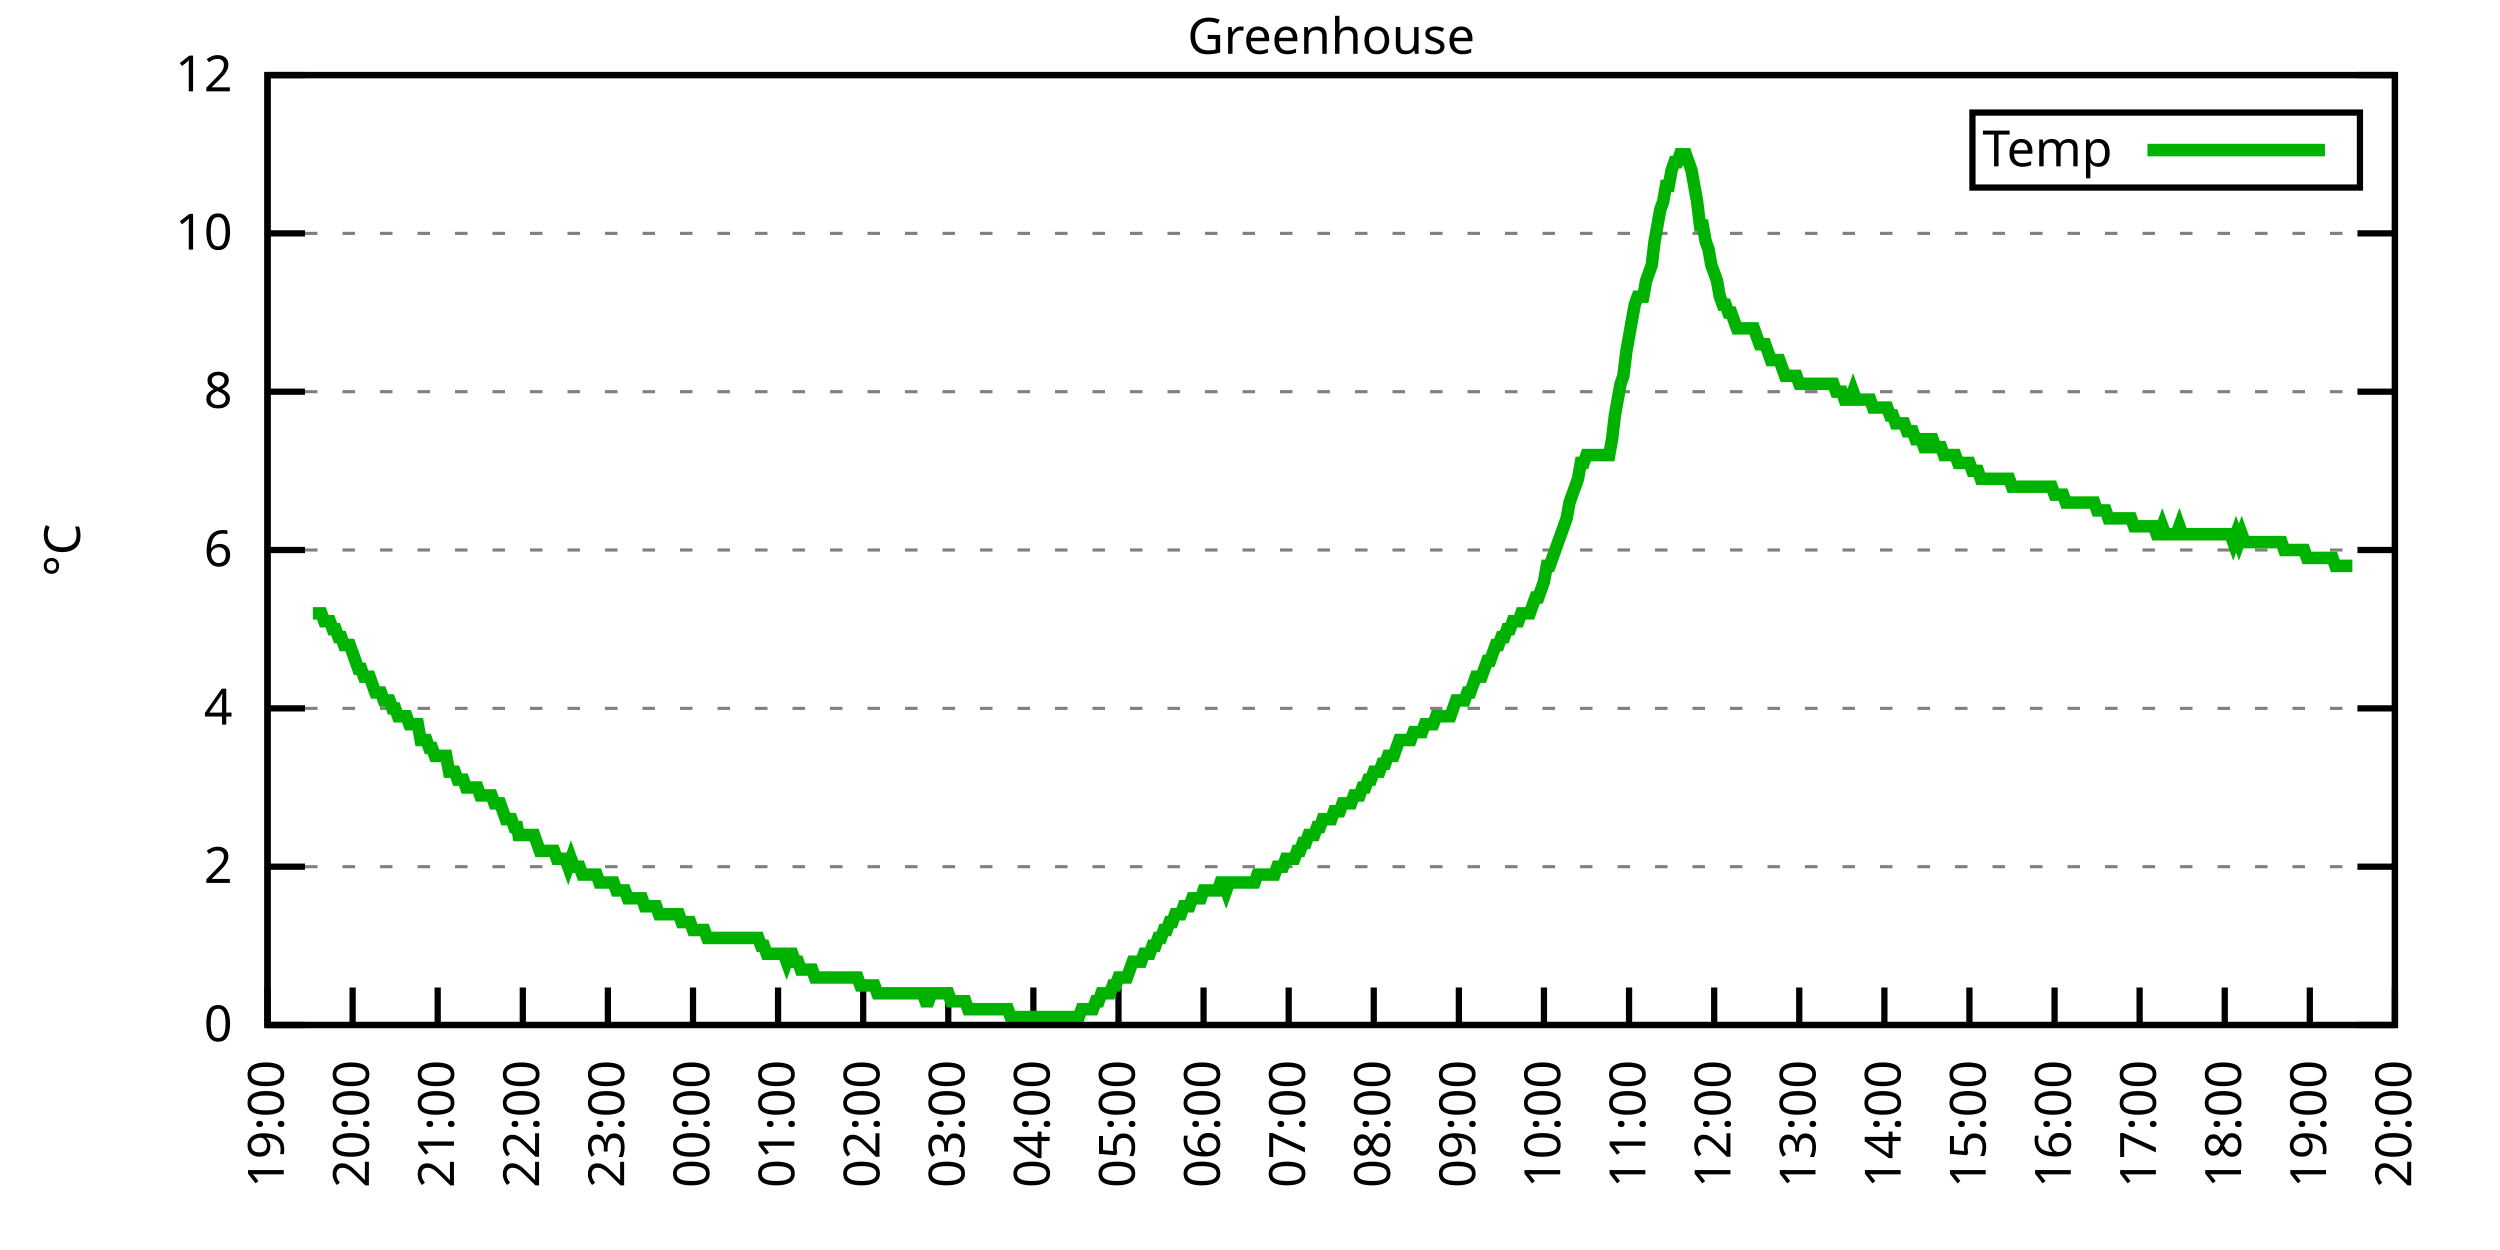
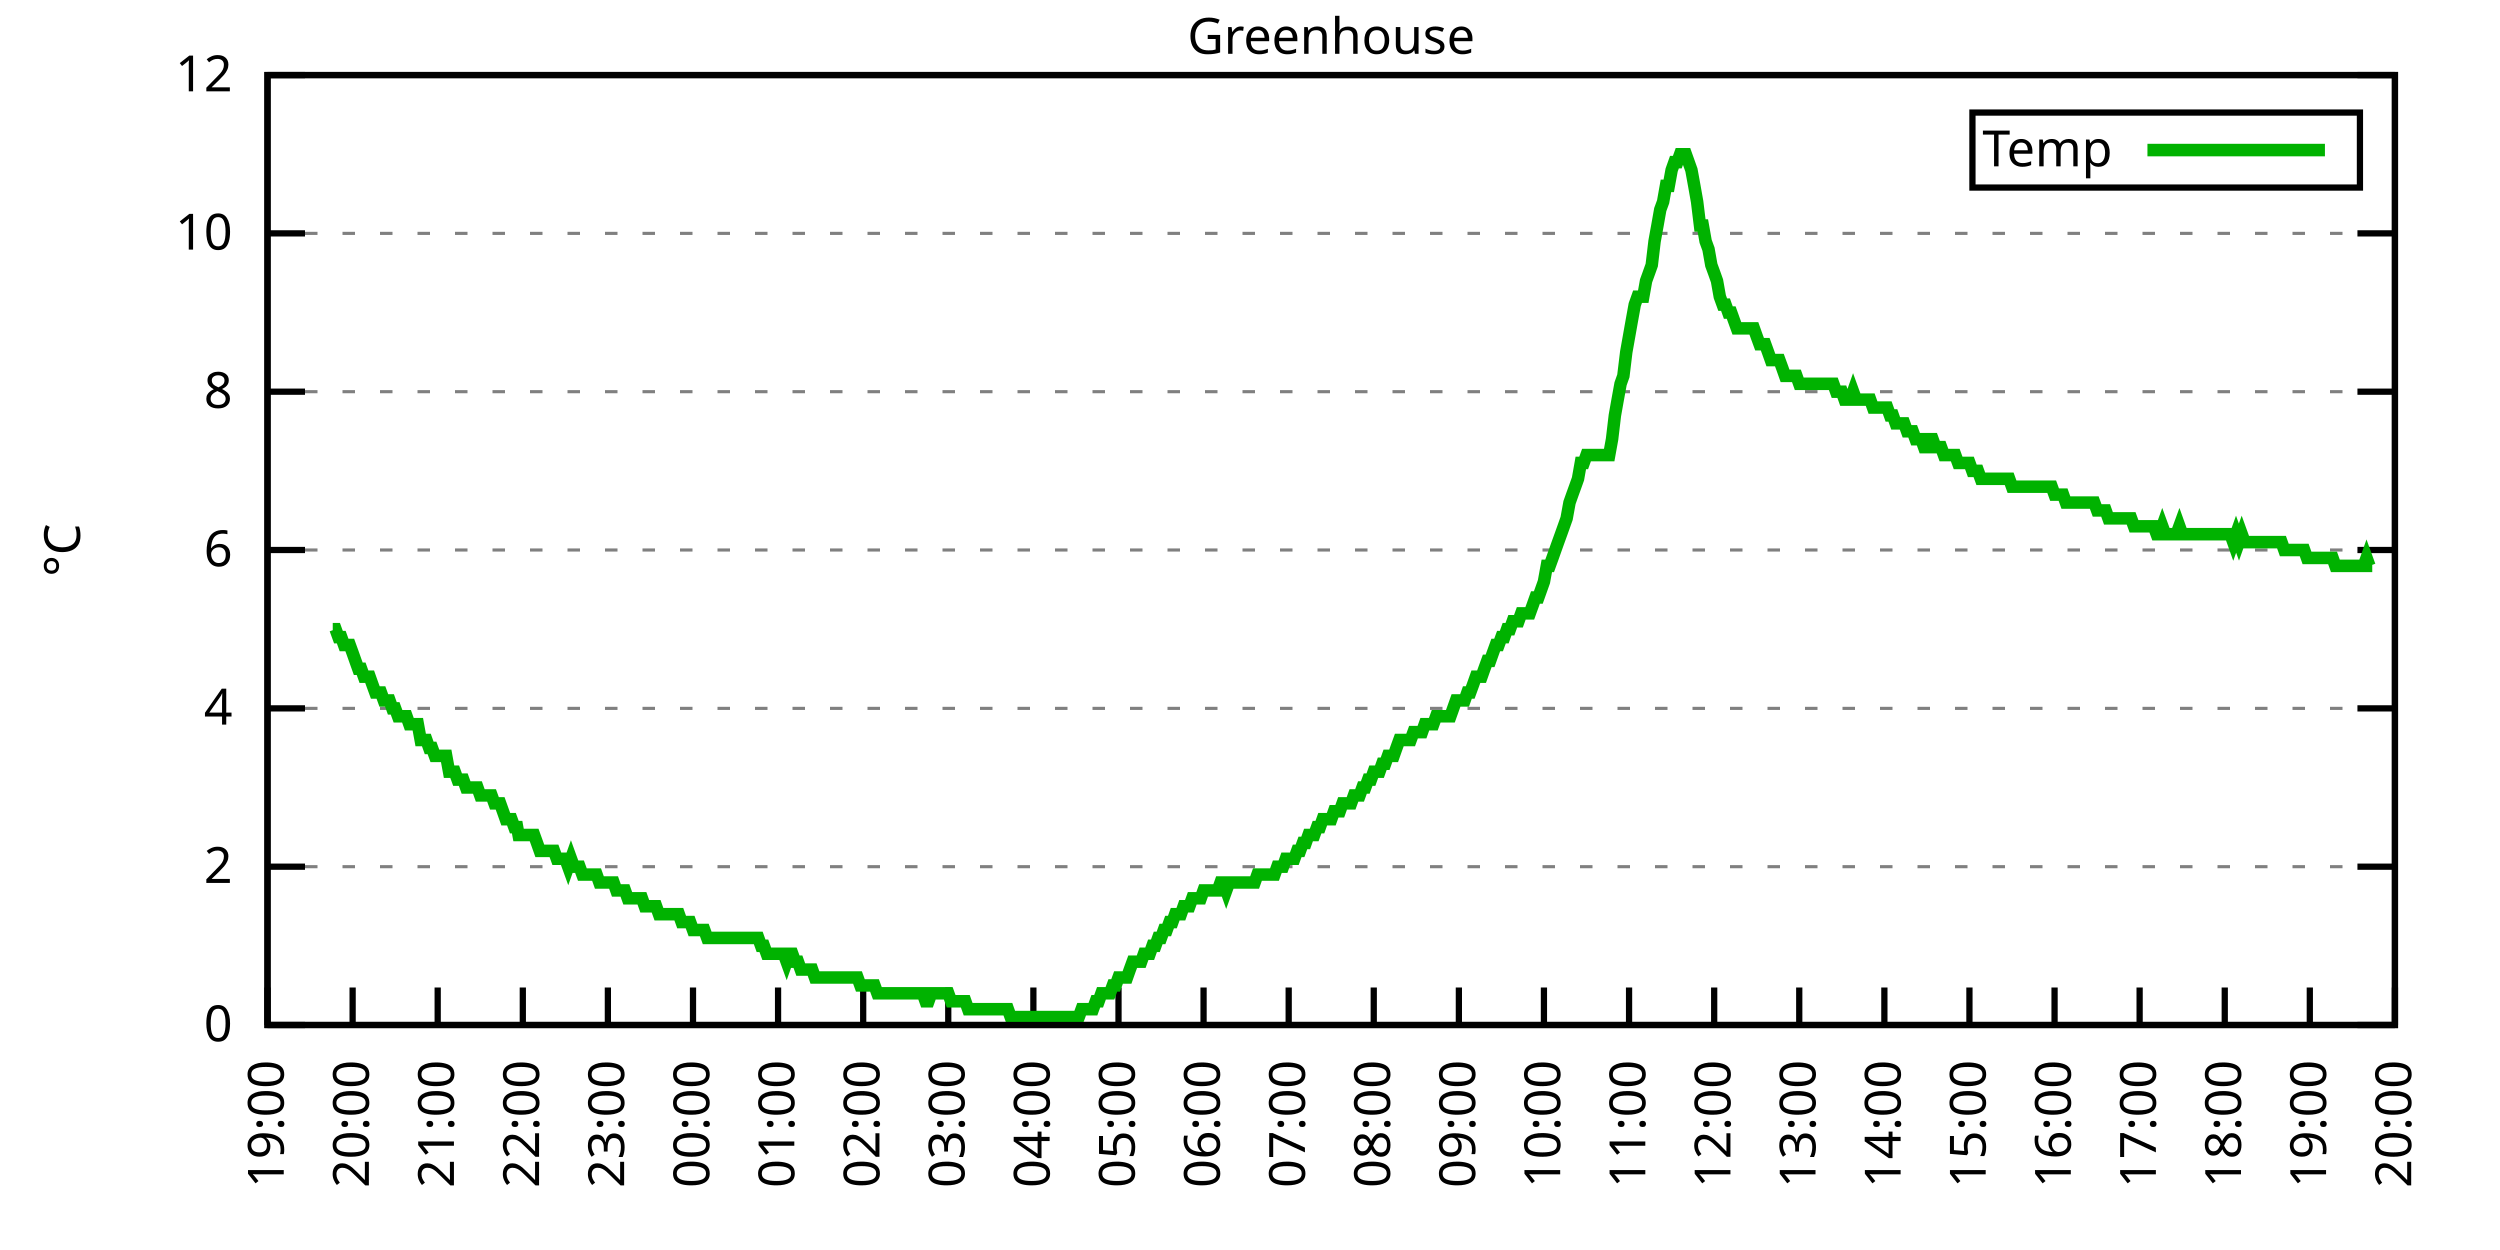
<svg xmlns="http://www.w3.org/2000/svg" xmlns:xlink="http://www.w3.org/1999/xlink" width="400" height="200" viewBox="0 0 400 200">
  <g id="gnuplot_canvas">
    <rect x="0" y="0" width="400" height="200" fill="none" />
    <defs>
      <circle id="gpDot" r="0.5" stroke-width="0.5" stroke="currentColor" />
      <path id="gpPt0" stroke-width="0.333" stroke="currentColor" d="M-1,0 h2 M0,-1 v2" />
      <path id="gpPt1" stroke-width="0.333" stroke="currentColor" d="M-1,-1 L1,1 M1,-1 L-1,1" />
      <path id="gpPt2" stroke-width="0.333" stroke="currentColor" d="M-1,0 L1,0 M0,-1 L0,1 M-1,-1 L1,1 M-1,1 L1,-1" />
      <rect id="gpPt3" stroke-width="0.333" stroke="currentColor" x="-1" y="-1" width="2" height="2" />
      <rect id="gpPt4" stroke-width="0.333" stroke="currentColor" fill="currentColor" x="-1" y="-1" width="2" height="2" />
      <circle id="gpPt5" stroke-width="0.333" stroke="currentColor" cx="0" cy="0" r="1" />
      <use xlink:href="#gpPt5" id="gpPt6" fill="currentColor" stroke="none" />
      <path id="gpPt7" stroke-width="0.333" stroke="currentColor" d="M0,-1.33 L-1.33,0.67 L1.33,0.67 z" />
      <use xlink:href="#gpPt7" id="gpPt8" fill="currentColor" stroke="none" />
      <use xlink:href="#gpPt7" id="gpPt9" stroke="currentColor" transform="rotate(180)" />
      <use xlink:href="#gpPt9" id="gpPt10" fill="currentColor" stroke="none" />
      <use xlink:href="#gpPt3" id="gpPt11" stroke="currentColor" transform="rotate(45)" />
      <use xlink:href="#gpPt11" id="gpPt12" fill="currentColor" stroke="none" />
      <path id="gpPt13" stroke-width="0.333" stroke="currentColor" d="M0,1.330 L1.265,0.411 L0.782,-1.067 L-0.782,-1.076 L-1.265,0.411 z" />
      <use xlink:href="#gpPt13" id="gpPt14" fill="currentColor" stroke="none" />
      <filter id="textbox" filterUnits="objectBoundingBox" x="0" y="0" height="1" width="1">
        <feFlood flood-color="white" flood-opacity="1" result="bgnd" />
        <feComposite in="SourceGraphic" in2="bgnd" operator="atop" />
      </filter>
      <filter id="greybox" filterUnits="objectBoundingBox" x="0" y="0" height="1" width="1">
        <feFlood flood-color="lightgrey" flood-opacity="1" result="grey" />
        <feComposite in="SourceGraphic" in2="grey" operator="atop" />
      </filter>
    </defs>
    <g fill="none" color="white" stroke="currentColor" stroke-width="1.00" stroke-linecap="butt" stroke-linejoin="miter">
</g>
    <g fill="none" color="black" stroke="currentColor" stroke-width="1.00" stroke-linecap="butt" stroke-linejoin="miter">
      <g stroke="none" shape-rendering="crispEdges">
        <polygon fill="rgb(255, 255, 255)" points="42.80,164.00 383.18,164.00 383.18,12.02 42.80,12.02 " />
      </g>
    </g>
    <g fill="none" color="black" stroke="currentColor" stroke-width="1.00" stroke-linecap="butt" stroke-linejoin="miter">
</g>
    <g fill="none" color="black" stroke="black" stroke-width="0.50" stroke-linecap="butt" stroke-linejoin="miter">
</g>
    <g fill="none" color="gray" stroke="currentColor" stroke-width="0.50" stroke-linecap="butt" stroke-linejoin="miter">
      <path stroke="gray" stroke-dasharray="2,4" class="gridline" d="M42.80,164.00 L383.19,164.00  " />
    </g>
    <g fill="none" color="gray" stroke="gray" stroke-width="1.00" stroke-linecap="butt" stroke-linejoin="miter">
</g>
    <g fill="none" color="black" stroke="currentColor" stroke-width="1.00" stroke-linecap="butt" stroke-linejoin="miter">
      <path stroke="black" d="M42.80,164.00 L48.80,164.00 M383.19,164.00 L377.19,164.00  " />
      <g transform="translate(37.20,166.60)" stroke="none" fill="black" font-family="Sans" font-size="8.00" text-anchor="end">
        <text>
          <tspan font-family="Sans"> 0</tspan>
        </text>
      </g>
    </g>
    <g fill="none" color="black" stroke="currentColor" stroke-width="1.00" stroke-linecap="butt" stroke-linejoin="miter">
</g>
    <g fill="none" color="black" stroke="black" stroke-width="0.50" stroke-linecap="butt" stroke-linejoin="miter">
</g>
    <g fill="none" color="gray" stroke="currentColor" stroke-width="0.50" stroke-linecap="butt" stroke-linejoin="miter">
      <path stroke="gray" stroke-dasharray="2,4" class="gridline" d="M42.80,138.67 L383.19,138.67  " />
    </g>
    <g fill="none" color="gray" stroke="gray" stroke-width="1.00" stroke-linecap="butt" stroke-linejoin="miter">
</g>
    <g fill="none" color="black" stroke="currentColor" stroke-width="1.00" stroke-linecap="butt" stroke-linejoin="miter">
      <path stroke="black" d="M42.80,138.67 L48.80,138.67 M383.19,138.67 L377.19,138.67  " />
      <g transform="translate(37.20,141.27)" stroke="none" fill="black" font-family="Sans" font-size="8.00" text-anchor="end">
        <text>
          <tspan font-family="Sans"> 2</tspan>
        </text>
      </g>
    </g>
    <g fill="none" color="black" stroke="currentColor" stroke-width="1.00" stroke-linecap="butt" stroke-linejoin="miter">
</g>
    <g fill="none" color="black" stroke="black" stroke-width="0.50" stroke-linecap="butt" stroke-linejoin="miter">
</g>
    <g fill="none" color="gray" stroke="currentColor" stroke-width="0.50" stroke-linecap="butt" stroke-linejoin="miter">
      <path stroke="gray" stroke-dasharray="2,4" class="gridline" d="M42.80,113.34 L383.19,113.34  " />
    </g>
    <g fill="none" color="gray" stroke="gray" stroke-width="1.00" stroke-linecap="butt" stroke-linejoin="miter">
</g>
    <g fill="none" color="black" stroke="currentColor" stroke-width="1.00" stroke-linecap="butt" stroke-linejoin="miter">
      <path stroke="black" d="M42.80,113.34 L48.80,113.34 M383.19,113.34 L377.19,113.34  " />
      <g transform="translate(37.20,115.94)" stroke="none" fill="black" font-family="Sans" font-size="8.00" text-anchor="end">
        <text>
          <tspan font-family="Sans"> 4</tspan>
        </text>
      </g>
    </g>
    <g fill="none" color="black" stroke="currentColor" stroke-width="1.00" stroke-linecap="butt" stroke-linejoin="miter">
</g>
    <g fill="none" color="black" stroke="black" stroke-width="0.50" stroke-linecap="butt" stroke-linejoin="miter">
</g>
    <g fill="none" color="gray" stroke="currentColor" stroke-width="0.50" stroke-linecap="butt" stroke-linejoin="miter">
      <path stroke="gray" stroke-dasharray="2,4" class="gridline" d="M42.80,88.00 L383.19,88.00  " />
    </g>
    <g fill="none" color="gray" stroke="gray" stroke-width="1.00" stroke-linecap="butt" stroke-linejoin="miter">
</g>
    <g fill="none" color="black" stroke="currentColor" stroke-width="1.00" stroke-linecap="butt" stroke-linejoin="miter">
      <path stroke="black" d="M42.80,88.00 L48.80,88.00 M383.19,88.00 L377.19,88.00  " />
      <g transform="translate(37.20,90.60)" stroke="none" fill="black" font-family="Sans" font-size="8.00" text-anchor="end">
        <text>
          <tspan font-family="Sans"> 6</tspan>
        </text>
      </g>
    </g>
    <g fill="none" color="black" stroke="currentColor" stroke-width="1.00" stroke-linecap="butt" stroke-linejoin="miter">
</g>
    <g fill="none" color="black" stroke="black" stroke-width="0.50" stroke-linecap="butt" stroke-linejoin="miter">
</g>
    <g fill="none" color="gray" stroke="currentColor" stroke-width="0.50" stroke-linecap="butt" stroke-linejoin="miter">
      <path stroke="gray" stroke-dasharray="2,4" class="gridline" d="M42.80,62.67 L383.19,62.67  " />
    </g>
    <g fill="none" color="gray" stroke="gray" stroke-width="1.00" stroke-linecap="butt" stroke-linejoin="miter">
</g>
    <g fill="none" color="black" stroke="currentColor" stroke-width="1.00" stroke-linecap="butt" stroke-linejoin="miter">
      <path stroke="black" d="M42.80,62.67 L48.80,62.67 M383.19,62.67 L377.19,62.67  " />
      <g transform="translate(37.20,65.27)" stroke="none" fill="black" font-family="Sans" font-size="8.00" text-anchor="end">
        <text>
          <tspan font-family="Sans"> 8</tspan>
        </text>
      </g>
    </g>
    <g fill="none" color="black" stroke="currentColor" stroke-width="1.00" stroke-linecap="butt" stroke-linejoin="miter">
</g>
    <g fill="none" color="black" stroke="black" stroke-width="0.50" stroke-linecap="butt" stroke-linejoin="miter">
</g>
    <g fill="none" color="gray" stroke="currentColor" stroke-width="0.50" stroke-linecap="butt" stroke-linejoin="miter">
      <path stroke="gray" stroke-dasharray="2,4" class="gridline" d="M42.80,37.34 L383.19,37.34  " />
    </g>
    <g fill="none" color="gray" stroke="gray" stroke-width="1.00" stroke-linecap="butt" stroke-linejoin="miter">
</g>
    <g fill="none" color="black" stroke="currentColor" stroke-width="1.00" stroke-linecap="butt" stroke-linejoin="miter">
      <path stroke="black" d="M42.80,37.34 L48.80,37.34 M383.19,37.34 L377.19,37.34  " />
      <g transform="translate(37.20,39.94)" stroke="none" fill="black" font-family="Sans" font-size="8.00" text-anchor="end">
        <text>
          <tspan font-family="Sans"> 10</tspan>
        </text>
      </g>
    </g>
    <g fill="none" color="black" stroke="currentColor" stroke-width="1.00" stroke-linecap="butt" stroke-linejoin="miter">
</g>
    <g fill="none" color="black" stroke="black" stroke-width="0.50" stroke-linecap="butt" stroke-linejoin="miter">
</g>
    <g fill="none" color="gray" stroke="currentColor" stroke-width="0.50" stroke-linecap="butt" stroke-linejoin="miter">
      <path stroke="gray" stroke-dasharray="2,4" class="gridline" d="M42.80,12.01 L383.19,12.01  " />
    </g>
    <g fill="none" color="gray" stroke="gray" stroke-width="1.00" stroke-linecap="butt" stroke-linejoin="miter">
</g>
    <g fill="none" color="black" stroke="currentColor" stroke-width="1.00" stroke-linecap="butt" stroke-linejoin="miter">
      <path stroke="black" d="M42.80,12.01 L48.80,12.01 M383.19,12.01 L377.19,12.01  " />
      <g transform="translate(37.20,14.61)" stroke="none" fill="black" font-family="Sans" font-size="8.00" text-anchor="end">
        <text>
          <tspan font-family="Sans"> 12</tspan>
        </text>
      </g>
    </g>
    <g fill="none" color="black" stroke="currentColor" stroke-width="1.00" stroke-linecap="butt" stroke-linejoin="miter">
      <path stroke="black" d="M42.80,164.00 L42.80,158.00  " />
      <g transform="translate(45.40,169.60) rotate(270.00)" stroke="none" fill="black" font-family="Sans" font-size="8.00" text-anchor="end">
        <text>
          <tspan font-family="Sans">19:00</tspan>
        </text>
      </g>
    </g>
    <g fill="none" color="black" stroke="currentColor" stroke-width="1.00" stroke-linecap="butt" stroke-linejoin="miter">
      <path stroke="black" d="M56.42,164.00 L56.42,158.00  " />
      <g transform="translate(59.02,169.60) rotate(270.00)" stroke="none" fill="black" font-family="Sans" font-size="8.00" text-anchor="end">
        <text>
          <tspan font-family="Sans">20:00</tspan>
        </text>
      </g>
    </g>
    <g fill="none" color="black" stroke="currentColor" stroke-width="1.00" stroke-linecap="butt" stroke-linejoin="miter">
      <path stroke="black" d="M70.03,164.00 L70.03,158.00  " />
      <g transform="translate(72.63,169.60) rotate(270.00)" stroke="none" fill="black" font-family="Sans" font-size="8.00" text-anchor="end">
        <text>
          <tspan font-family="Sans">21:00</tspan>
        </text>
      </g>
    </g>
    <g fill="none" color="black" stroke="currentColor" stroke-width="1.00" stroke-linecap="butt" stroke-linejoin="miter">
      <path stroke="black" d="M83.65,164.00 L83.65,158.00  " />
      <g transform="translate(86.25,169.60) rotate(270.00)" stroke="none" fill="black" font-family="Sans" font-size="8.00" text-anchor="end">
        <text>
          <tspan font-family="Sans">22:00</tspan>
        </text>
      </g>
    </g>
    <g fill="none" color="black" stroke="currentColor" stroke-width="1.00" stroke-linecap="butt" stroke-linejoin="miter">
      <path stroke="black" d="M97.26,164.00 L97.26,158.00  " />
      <g transform="translate(99.86,169.60) rotate(270.00)" stroke="none" fill="black" font-family="Sans" font-size="8.00" text-anchor="end">
        <text>
          <tspan font-family="Sans">23:00</tspan>
        </text>
      </g>
    </g>
    <g fill="none" color="black" stroke="currentColor" stroke-width="1.00" stroke-linecap="butt" stroke-linejoin="miter">
      <path stroke="black" d="M110.88,164.00 L110.88,158.00  " />
      <g transform="translate(113.48,169.60) rotate(270.00)" stroke="none" fill="black" font-family="Sans" font-size="8.00" text-anchor="end">
        <text>
          <tspan font-family="Sans">00:00</tspan>
        </text>
      </g>
    </g>
    <g fill="none" color="black" stroke="currentColor" stroke-width="1.00" stroke-linecap="butt" stroke-linejoin="miter">
      <path stroke="black" d="M124.49,164.00 L124.49,158.00  " />
      <g transform="translate(127.09,169.60) rotate(270.00)" stroke="none" fill="black" font-family="Sans" font-size="8.00" text-anchor="end">
        <text>
          <tspan font-family="Sans">01:00</tspan>
        </text>
      </g>
    </g>
    <g fill="none" color="black" stroke="currentColor" stroke-width="1.00" stroke-linecap="butt" stroke-linejoin="miter">
      <path stroke="black" d="M138.11,164.00 L138.11,158.00  " />
      <g transform="translate(140.71,169.60) rotate(270.00)" stroke="none" fill="black" font-family="Sans" font-size="8.00" text-anchor="end">
        <text>
          <tspan font-family="Sans">02:00</tspan>
        </text>
      </g>
    </g>
    <g fill="none" color="black" stroke="currentColor" stroke-width="1.00" stroke-linecap="butt" stroke-linejoin="miter">
      <path stroke="black" d="M151.72,164.00 L151.72,158.00  " />
      <g transform="translate(154.32,169.60) rotate(270.00)" stroke="none" fill="black" font-family="Sans" font-size="8.00" text-anchor="end">
        <text>
          <tspan font-family="Sans">03:00</tspan>
        </text>
      </g>
    </g>
    <g fill="none" color="black" stroke="currentColor" stroke-width="1.00" stroke-linecap="butt" stroke-linejoin="miter">
      <path stroke="black" d="M165.34,164.00 L165.34,158.00  " />
      <g transform="translate(167.94,169.60) rotate(270.00)" stroke="none" fill="black" font-family="Sans" font-size="8.00" text-anchor="end">
        <text>
          <tspan font-family="Sans">04:00</tspan>
        </text>
      </g>
    </g>
    <g fill="none" color="black" stroke="currentColor" stroke-width="1.00" stroke-linecap="butt" stroke-linejoin="miter">
      <path stroke="black" d="M178.96,164.00 L178.96,158.00  " />
      <g transform="translate(181.56,169.60) rotate(270.00)" stroke="none" fill="black" font-family="Sans" font-size="8.00" text-anchor="end">
        <text>
          <tspan font-family="Sans">05:00</tspan>
        </text>
      </g>
    </g>
    <g fill="none" color="black" stroke="currentColor" stroke-width="1.00" stroke-linecap="butt" stroke-linejoin="miter">
      <path stroke="black" d="M192.57,164.00 L192.57,158.00  " />
      <g transform="translate(195.17,169.60) rotate(270.00)" stroke="none" fill="black" font-family="Sans" font-size="8.00" text-anchor="end">
        <text>
          <tspan font-family="Sans">06:00</tspan>
        </text>
      </g>
    </g>
    <g fill="none" color="black" stroke="currentColor" stroke-width="1.00" stroke-linecap="butt" stroke-linejoin="miter">
      <path stroke="black" d="M206.19,164.00 L206.19,158.00  " />
      <g transform="translate(208.79,169.60) rotate(270.00)" stroke="none" fill="black" font-family="Sans" font-size="8.00" text-anchor="end">
        <text>
          <tspan font-family="Sans">07:00</tspan>
        </text>
      </g>
    </g>
    <g fill="none" color="black" stroke="currentColor" stroke-width="1.00" stroke-linecap="butt" stroke-linejoin="miter">
      <path stroke="black" d="M219.80,164.00 L219.80,158.00  " />
      <g transform="translate(222.40,169.60) rotate(270.00)" stroke="none" fill="black" font-family="Sans" font-size="8.00" text-anchor="end">
        <text>
          <tspan font-family="Sans">08:00</tspan>
        </text>
      </g>
    </g>
    <g fill="none" color="black" stroke="currentColor" stroke-width="1.00" stroke-linecap="butt" stroke-linejoin="miter">
      <path stroke="black" d="M233.42,164.00 L233.42,158.00  " />
      <g transform="translate(236.02,169.60) rotate(270.00)" stroke="none" fill="black" font-family="Sans" font-size="8.00" text-anchor="end">
        <text>
          <tspan font-family="Sans">09:00</tspan>
        </text>
      </g>
    </g>
    <g fill="none" color="black" stroke="currentColor" stroke-width="1.00" stroke-linecap="butt" stroke-linejoin="miter">
      <path stroke="black" d="M247.03,164.00 L247.03,158.00  " />
      <g transform="translate(249.63,169.60) rotate(270.00)" stroke="none" fill="black" font-family="Sans" font-size="8.00" text-anchor="end">
        <text>
          <tspan font-family="Sans">10:00</tspan>
        </text>
      </g>
    </g>
    <g fill="none" color="black" stroke="currentColor" stroke-width="1.00" stroke-linecap="butt" stroke-linejoin="miter">
      <path stroke="black" d="M260.65,164.00 L260.65,158.00  " />
      <g transform="translate(263.25,169.60) rotate(270.00)" stroke="none" fill="black" font-family="Sans" font-size="8.00" text-anchor="end">
        <text>
          <tspan font-family="Sans">11:00</tspan>
        </text>
      </g>
    </g>
    <g fill="none" color="black" stroke="currentColor" stroke-width="1.00" stroke-linecap="butt" stroke-linejoin="miter">
      <path stroke="black" d="M274.27,164.00 L274.27,158.00  " />
      <g transform="translate(276.87,169.60) rotate(270.00)" stroke="none" fill="black" font-family="Sans" font-size="8.00" text-anchor="end">
        <text>
          <tspan font-family="Sans">12:00</tspan>
        </text>
      </g>
    </g>
    <g fill="none" color="black" stroke="currentColor" stroke-width="1.00" stroke-linecap="butt" stroke-linejoin="miter">
      <path stroke="black" d="M287.88,164.00 L287.88,158.00  " />
      <g transform="translate(290.48,169.60) rotate(270.00)" stroke="none" fill="black" font-family="Sans" font-size="8.00" text-anchor="end">
        <text>
          <tspan font-family="Sans">13:00</tspan>
        </text>
      </g>
    </g>
    <g fill="none" color="black" stroke="currentColor" stroke-width="1.00" stroke-linecap="butt" stroke-linejoin="miter">
      <path stroke="black" d="M301.50,164.00 L301.50,158.00  " />
      <g transform="translate(304.10,169.60) rotate(270.00)" stroke="none" fill="black" font-family="Sans" font-size="8.00" text-anchor="end">
        <text>
          <tspan font-family="Sans">14:00</tspan>
        </text>
      </g>
    </g>
    <g fill="none" color="black" stroke="currentColor" stroke-width="1.00" stroke-linecap="butt" stroke-linejoin="miter">
      <path stroke="black" d="M315.11,164.00 L315.11,158.00  " />
      <g transform="translate(317.71,169.60) rotate(270.00)" stroke="none" fill="black" font-family="Sans" font-size="8.00" text-anchor="end">
        <text>
          <tspan font-family="Sans">15:00</tspan>
        </text>
      </g>
    </g>
    <g fill="none" color="black" stroke="currentColor" stroke-width="1.00" stroke-linecap="butt" stroke-linejoin="miter">
      <path stroke="black" d="M328.73,164.00 L328.73,158.00  " />
      <g transform="translate(331.33,169.60) rotate(270.00)" stroke="none" fill="black" font-family="Sans" font-size="8.00" text-anchor="end">
        <text>
          <tspan font-family="Sans">16:00</tspan>
        </text>
      </g>
    </g>
    <g fill="none" color="black" stroke="currentColor" stroke-width="1.00" stroke-linecap="butt" stroke-linejoin="miter">
      <path stroke="black" d="M342.34,164.00 L342.34,158.00  " />
      <g transform="translate(344.94,169.60) rotate(270.00)" stroke="none" fill="black" font-family="Sans" font-size="8.00" text-anchor="end">
        <text>
          <tspan font-family="Sans">17:00</tspan>
        </text>
      </g>
    </g>
    <g fill="none" color="black" stroke="currentColor" stroke-width="1.00" stroke-linecap="butt" stroke-linejoin="miter">
      <path stroke="black" d="M355.96,164.00 L355.96,158.00  " />
      <g transform="translate(358.56,169.60) rotate(270.00)" stroke="none" fill="black" font-family="Sans" font-size="8.00" text-anchor="end">
        <text>
          <tspan font-family="Sans">18:00</tspan>
        </text>
      </g>
    </g>
    <g fill="none" color="black" stroke="currentColor" stroke-width="1.00" stroke-linecap="butt" stroke-linejoin="miter">
      <path stroke="black" d="M369.57,164.00 L369.57,158.00  " />
      <g transform="translate(372.17,169.60) rotate(270.00)" stroke="none" fill="black" font-family="Sans" font-size="8.00" text-anchor="end">
        <text>
          <tspan font-family="Sans">19:00</tspan>
        </text>
      </g>
    </g>
    <g fill="none" color="black" stroke="currentColor" stroke-width="1.00" stroke-linecap="butt" stroke-linejoin="miter">
      <path stroke="black" d="M383.19,164.00 L383.19,158.00  " />
      <g transform="translate(385.79,169.60) rotate(270.00)" stroke="none" fill="black" font-family="Sans" font-size="8.00" text-anchor="end">
        <text>
          <tspan font-family="Sans">20:00</tspan>
        </text>
      </g>
    </g>
    <g fill="none" color="black" stroke="currentColor" stroke-width="1.00" stroke-linecap="butt" stroke-linejoin="miter">
</g>
    <g fill="none" color="black" stroke="currentColor" stroke-width="1.00" stroke-linecap="butt" stroke-linejoin="miter">
      <path stroke="black" d="M42.80,12.01 L42.80,164.00 L383.19,164.00 L383.19,12.01 L42.80,12.01 Z  " />
    </g>
    <g fill="none" color="black" stroke="currentColor" stroke-width="1.00" stroke-linecap="butt" stroke-linejoin="miter">
</g>
    <g fill="none" color="black" stroke="currentColor" stroke-width="1.00" stroke-linecap="butt" stroke-linejoin="miter">
      <path stroke="black" d="M315.59,30.01 L315.59,18.01 L377.59,18.01 L377.59,30.01 L315.59,30.01 Z  " />
    </g>
    <g id="Greenhouse_plot_1">
      <g fill="none" color="white" stroke="black" stroke-width="2.00" stroke-linecap="butt" stroke-linejoin="miter">
</g>
      <g fill="none" color="black" stroke="currentColor" stroke-width="2.00" stroke-linecap="butt" stroke-linejoin="miter">
        <g transform="translate(337.99,26.61)" stroke="none" fill="black" font-family="Sans" font-size="8.00" text-anchor="end">
          <text>
            <tspan font-family="Sans">Temp</tspan>
          </text>
        </g>
      </g>
      <g fill="none" color="black" stroke="currentColor" stroke-width="2.00" stroke-linecap="butt" stroke-linejoin="miter">
-         <path stroke="rgb(  0, 178,   0)" d="M343.59,24.01 L371.99,24.01 M50.06,98.14 L50.52,98.14 L50.97,98.14 L51.42,98.14 L51.88,99.40 L52.33,99.40   L52.78,99.40 L53.24,100.67 L53.69,100.67 L54.15,101.94 L54.60,101.94 L55.05,103.20 L55.51,103.20 L55.96,103.20   L56.42,104.47 L56.87,105.74 L57.32,107.00 L57.78,107.00 L58.23,108.27 L58.68,108.27 L59.14,108.27 L59.59,109.54   L60.05,110.80 L60.50,110.80 L60.95,110.80 L61.41,112.07 L61.86,112.07 L62.32,112.07 L62.77,113.34 L63.22,113.34   L63.68,114.60 L64.13,114.60 L64.58,114.60 L65.04,114.60 L65.49,115.87 L65.95,115.87 L66.40,115.87 L66.85,115.87   L67.31,118.40 L67.76,118.40 L68.22,118.40 L68.67,119.67 L69.12,119.67 L69.58,120.94 L70.03,120.94 L70.49,120.94   L70.94,120.94 L71.39,120.94 L71.85,123.47 L72.30,123.47 L72.75,123.47 L73.21,124.74 L73.66,124.74 L74.12,124.74   L74.57,126.00 L75.02,126.00 L75.48,126.00 L75.93,126.00 L76.39,126.00 L76.84,127.27 L77.29,127.27 L77.75,127.27   L78.20,127.27 L78.65,127.27 L79.11,128.54 L79.56,128.54 L80.02,128.54 L80.47,129.80 L80.92,131.07 L81.38,131.07   L81.83,131.07 L82.29,132.34 L82.74,132.34 L82.97,133.60 L83.65,133.60 L84.10,133.60 L84.55,133.60 L85.01,133.60   L85.46,133.60 L85.92,134.87 L86.37,136.14 L86.82,136.14 L87.28,136.14 L87.73,136.14 L88.19,136.14 L88.64,136.14   L89.09,137.40 L89.55,137.40 L90.00,137.40 L90.45,137.40 L90.91,138.67 L91.36,137.40 L91.82,138.67 L92.27,138.67   L92.72,138.67 L93.18,139.93 L93.63,139.93 L94.09,139.93 L94.54,139.93 L94.99,139.93 L95.45,139.93 L95.90,141.20   L96.35,141.20 L96.81,141.20 L97.26,141.20 L97.72,141.20 L98.17,141.20 L98.62,142.47 L99.08,142.47 L99.53,142.47   L99.99,142.47 L100.44,143.73 L100.89,143.73 L101.35,143.73 L101.80,143.73 L102.25,143.73 L102.71,143.73 L103.16,145.00   L103.62,145.00 L104.07,145.00 L104.52,145.00 L104.98,145.00 L105.43,146.27 L105.89,146.27 L106.34,146.27 L106.79,146.27   L107.25,146.27 L107.70,146.27 L108.15,146.27 L108.61,146.27 L109.06,147.53 L109.52,147.53 L109.97,147.53 L110.42,147.53   L110.88,148.80 L111.33,148.80 L111.79,148.80 L112.24,148.80 L112.69,148.80 L113.15,150.07 L113.60,150.07 L114.05,150.07   L114.51,150.07 L114.96,150.07 L115.42,150.07 L115.87,150.07 L116.32,150.07 L116.78,150.07 L117.23,150.07 L117.69,150.07   L118.14,150.07 L118.59,150.07 L119.05,150.07 L119.50,150.07 L119.96,150.07 L120.41,150.07 L120.86,150.07 L121.32,150.07   L121.77,151.33 L122.22,151.33 L122.68,152.60 L123.13,152.60 L123.59,152.60 L124.04,152.60 L124.49,152.60 L124.95,152.60   L125.40,152.60 L125.86,153.87 L126.31,152.60 L126.76,152.60 L127.22,153.87 L127.67,153.87 L128.12,155.13 L128.58,155.13   L129.03,155.13 L129.49,155.13 L129.94,155.13 L130.39,156.40 L130.85,156.40 L131.30,156.40 L131.76,156.40 L132.21,156.40   L132.66,156.40 L133.12,156.40 L133.57,156.40 L134.02,156.40 L134.48,156.40 L134.93,156.40 L135.39,156.40 L135.84,156.40   L136.29,156.40 L136.75,156.40 L137.20,156.40 L137.66,157.67 L138.11,157.67 L138.56,157.67 L139.02,157.67 L139.47,157.67   L139.92,157.67 L140.38,158.93 L140.83,158.93 L141.29,158.93 L141.74,158.93 L142.19,158.93 L142.65,158.93 L143.10,158.93   L143.56,158.93 L144.01,158.93 L144.46,158.93 L144.92,158.93 L145.37,158.93 L145.82,158.93 L146.28,158.93 L146.73,158.93   L147.19,158.93 L147.64,158.93 L148.09,160.20 L148.55,160.20 L149.00,158.93 L149.46,158.93 L149.91,158.93 L150.36,158.93   L150.82,158.93 L151.27,158.93 L151.72,158.93 L152.18,160.20 L152.63,160.20 L153.09,160.20 L153.54,160.20 L153.99,160.20   L154.45,160.20 L154.90,161.47 L155.36,161.47 L155.81,161.47 L156.26,161.47 L156.72,161.47 L157.17,161.47 L157.62,161.47   L158.08,161.47 L158.53,161.47 L158.99,161.47 L159.44,161.47 L159.89,161.47 L160.35,161.47 L160.80,161.47 L161.26,161.47   L161.71,162.73 L162.16,162.73 L162.62,162.73 L163.07,162.73 L163.52,162.73 L163.98,162.73 L164.43,162.73 L164.89,162.73   L165.34,162.73 L165.79,162.73 L166.25,162.73 L166.70,162.73 L167.16,162.73 L167.61,162.73 L168.06,162.73 L168.52,162.73   L168.97,162.73 L169.43,162.73 L169.88,162.73 L170.33,162.73 L170.79,162.73 L171.24,162.73 L171.69,162.73 L172.15,162.73   L172.60,162.73 L173.06,161.47 L173.51,161.47 L173.96,161.47 L174.42,161.47 L174.87,161.47 L175.33,160.20 L175.78,160.20   L176.23,158.93 L176.69,158.93 L177.14,158.93 L177.59,158.93 L178.05,157.67 L178.50,157.67 L178.96,156.40 L179.41,156.40   L179.86,156.40 L180.32,156.40 L180.77,155.13 L181.23,153.87 L181.68,153.87 L182.13,153.87 L182.59,153.87 L183.04,152.60   L183.49,152.60 L183.95,152.60 L184.40,151.33 L184.86,151.33 L185.31,150.07 L185.76,150.07 L186.22,148.80 L186.67,148.80   L187.13,147.53 L187.58,147.53 L188.03,146.27 L188.49,146.27 L188.94,146.27 L189.39,145.00 L189.85,145.00 L190.30,145.00   L190.76,143.73 L191.21,143.73 L191.66,143.73 L192.12,143.73 L192.57,142.47 L193.03,142.47 L193.48,142.47 L193.93,142.47   L194.39,142.47 L194.84,142.47 L195.29,141.20 L195.75,141.20 L196.20,142.47 L196.66,141.20 L197.11,141.20 L197.56,141.20   L198.02,141.20 L198.47,141.20 L198.93,141.20 L199.38,141.20 L199.83,141.20 L200.29,141.20 L200.74,141.20 L201.19,139.93   L201.65,139.93 L202.10,139.93 L202.56,139.93 L203.01,139.93 L203.46,139.93 L203.92,139.93 L204.37,138.67 L204.83,138.67   L205.28,138.67 L205.73,137.40 L206.19,137.40 L206.64,137.40 L207.09,137.40 L207.55,136.14 L208.00,136.14 L208.46,134.87   L208.91,134.87 L209.36,133.60 L209.82,133.60 L210.27,133.60 L210.73,132.34 L211.18,132.34 L211.63,131.07 L212.09,131.07   L212.54,131.07 L213.00,131.07 L213.45,129.80 L213.90,129.80 L214.36,129.80 L214.81,128.54 L215.26,128.54 L215.72,128.54   L216.17,128.54 L216.63,127.27 L217.08,127.27 L217.53,127.27 L217.99,126.00 L218.44,126.00 L218.90,124.74 L219.35,124.74   L219.80,123.47 L220.26,123.47 L220.71,123.47 L221.16,122.20 L221.62,122.20 L222.07,120.94 L222.53,120.94 L222.98,120.94   L223.43,119.67 L223.89,118.40 L224.34,118.40 L224.80,118.40 L225.25,118.40 L225.70,118.40 L226.16,117.14 L226.61,117.14   L227.06,117.14 L227.52,117.14 L227.97,115.87 L228.43,115.87 L228.88,115.87 L229.33,115.87 L229.79,114.60 L230.24,114.60   L230.70,114.60 L231.15,114.60 L231.60,114.60 L232.06,114.60 L232.51,113.34 L232.96,112.07 L233.42,112.07 L233.87,112.07   L234.33,112.07 L234.78,110.80 L235.23,110.80 L235.69,109.54 L236.14,108.27 L236.60,108.27 L237.05,108.27 L237.50,107.00   L237.96,105.74 L238.41,105.74 L238.86,104.47 L239.32,103.20 L239.77,103.20 L240.23,101.94 L240.68,101.94 L241.13,100.67   L241.59,100.67 L242.04,99.40 L242.50,99.40 L242.95,99.40 L243.40,98.14 L243.86,98.14 L244.31,98.14 L244.76,98.14   L245.22,96.87 L245.67,95.60 L246.13,95.60 L246.58,94.34 L247.03,93.07 L247.49,90.54 L247.94,90.54 L248.40,89.27   L248.85,88.00 L249.30,86.74 L249.76,85.47 L250.21,84.21 L250.66,82.94 L251.12,80.41 L251.57,79.14 L252.03,77.87   L252.48,76.61 L252.93,74.07 L253.39,74.07 L253.84,72.81 L254.30,72.81 L254.75,72.81 L255.20,72.81 L255.66,72.81   L256.11,72.81 L256.56,72.81 L257.02,72.81 L257.47,72.81 L257.93,70.27 L258.38,66.47 L258.83,63.94 L259.29,61.41   L259.74,60.14 L260.20,56.34 L260.65,53.81 L261.10,51.27 L261.56,48.74 L262.01,47.47 L262.47,47.47 L262.92,47.47   L263.37,44.94 L263.83,43.67 L264.28,42.41 L264.73,38.61 L265.19,36.08 L265.64,33.54 L266.10,32.28 L266.55,29.74   L267.00,29.74 L267.46,27.21 L267.91,25.94 L268.37,25.94 L268.82,24.68 L269.27,24.68 L269.73,24.68 L270.18,25.94   L270.63,27.21 L271.09,29.74 L271.54,32.28 L272.00,36.08 L272.45,36.08 L272.90,38.61 L273.36,39.87 L273.81,42.41   L274.27,43.67 L274.72,44.94 L275.17,47.47 L275.63,48.74 L276.08,48.74 L276.53,50.01 L276.99,50.01 L277.44,51.27   L277.90,52.54 L278.35,52.54 L278.80,52.54 L279.26,52.54 L279.71,52.54 L280.17,52.54 L280.62,52.54 L281.07,53.81   L281.53,55.07 L281.98,55.07 L282.43,55.07 L282.89,56.34 L283.34,57.61 L283.80,57.61 L284.25,57.61 L284.70,57.61   L285.16,58.87 L285.61,60.14 L286.07,60.14 L286.52,60.14 L286.97,60.14 L287.43,60.14 L287.88,61.41 L288.33,61.41   L288.79,61.41 L289.24,61.41 L289.70,61.41 L290.15,61.41 L290.60,61.41 L291.06,61.41 L291.51,61.41 L291.97,61.41   L292.42,61.41 L292.87,61.41 L293.33,61.41 L293.78,62.67 L294.23,62.67 L294.69,62.67 L295.14,63.94 L295.60,63.94   L296.05,63.94 L296.50,62.67 L296.96,63.94 L297.41,63.94 L297.87,63.94 L298.32,63.94 L298.77,63.94 L299.23,63.94   L299.68,65.21 L300.13,65.21 L300.59,65.21 L301.04,65.21 L301.50,65.21 L301.95,65.21 L302.40,66.47 L302.86,66.47   L303.31,67.74 L303.77,67.74 L304.22,67.74 L304.67,67.74 L305.13,69.01 L305.58,69.01 L306.03,69.01 L306.49,70.27   L306.94,70.27 L307.40,70.27 L307.85,71.54 L308.30,71.54 L308.76,70.27 L309.21,70.27 L309.67,71.54 L310.12,71.54   L310.57,71.54 L311.03,72.81 L311.48,72.81 L311.94,72.81 L312.39,72.81 L312.84,72.81 L313.30,74.07 L313.75,74.07   L314.20,74.07 L314.66,74.07 L315.11,74.07 L315.57,75.34 L316.02,75.34 L316.47,75.34 L316.93,76.61 L317.38,76.61   L317.84,76.61 L318.29,76.61 L318.74,76.61 L319.20,76.61 L319.65,76.61 L320.10,76.61 L320.56,76.61 L321.01,76.61   L321.47,76.61 L321.92,77.87 L322.37,77.87 L322.83,77.87 L323.28,77.87 L323.74,77.87 L324.19,77.87 L324.64,77.87   L325.10,77.87 L325.55,77.87 L326.00,77.87 L326.46,77.87 L326.91,77.87 L327.37,77.87 L327.82,77.87 L328.27,77.87   L328.73,79.14 L329.18,79.14 L329.64,79.14 L330.09,79.14 L330.54,80.41 L331.00,80.41 L331.45,80.41 L331.90,80.41   L332.36,80.41 L332.81,80.41 L333.27,80.41 L333.72,80.41 L334.17,80.41 L334.63,80.41 L335.08,80.41 L335.54,81.67   L335.99,81.67 L336.44,81.67 L336.90,81.67 L337.35,82.94 L337.80,82.94 L338.26,82.94 L338.71,82.94 L339.17,82.94   L339.62,82.94 L340.07,82.94 L340.53,82.94 L340.98,82.94 L341.44,84.21 L341.89,84.21 L342.34,84.21 L342.80,84.21   L343.25,84.21 L343.70,84.21 L344.16,84.21 L344.61,84.21 L345.07,85.47 L345.52,85.47 L345.97,84.21 L346.43,85.47   L346.88,85.47 L347.34,85.47 L347.79,85.47 L348.24,85.47 L348.70,84.21 L349.15,85.47 L349.60,85.47 L350.06,85.47   L350.51,85.47 L350.97,85.47 L351.42,85.47 L351.87,85.47 L352.33,85.47 L352.78,85.47 L353.24,85.47 L353.69,85.47   L354.14,85.47 L354.60,85.47 L355.05,85.47 L355.50,85.47 L355.96,85.47 L356.41,85.47 L356.87,85.47 L357.32,86.74   L357.77,85.47 L358.23,86.74 L358.68,85.47 L359.14,86.74 L359.59,86.74 L360.04,86.74 L360.50,86.74 L360.95,86.74   L361.41,86.74 L361.86,86.74 L362.31,86.74 L362.77,86.74 L363.22,86.74 L363.67,86.74 L364.13,86.74 L364.58,86.74   L365.04,86.74 L365.49,88.00 L365.94,88.00 L366.40,88.00 L366.85,88.00 L367.31,88.00 L367.76,88.00 L368.21,88.00   L368.67,88.00 L369.12,89.27 L369.57,89.27 L370.03,89.27 L370.48,89.27 L370.94,89.27 L371.39,89.27 L371.84,89.27   L372.30,89.27 L372.75,89.27 L373.21,89.27 L373.66,90.54 L374.11,90.54 L374.57,90.54 L375.02,90.54 L375.47,90.54   L375.93,90.54 L376.38,90.54  " />
+         <path stroke="rgb(  0, 178,   0)" d="M343.59,24.01 L371.99,24.01 M53.24,100.67 L53.69,100.67 L54.15,101.94 L54.60,101.94 L55.05,103.20 L55.51,103.20   L55.96,103.20 L56.42,104.47 L56.87,105.74 L57.32,107.00 L57.78,107.00 L58.23,108.27 L58.68,108.27 L59.14,108.27   L59.59,109.54 L60.05,110.80 L60.50,110.80 L60.95,110.80 L61.41,112.07 L61.86,112.07 L62.32,112.07 L62.77,113.34   L63.22,113.34 L63.68,114.60 L64.13,114.60 L64.58,114.60 L65.04,114.60 L65.49,115.87 L65.95,115.87 L66.40,115.87   L66.85,115.87 L67.31,118.40 L67.76,118.40 L68.22,118.40 L68.67,119.67 L69.12,119.67 L69.58,120.94 L70.03,120.94   L70.49,120.94 L70.94,120.94 L71.39,120.94 L71.85,123.47 L72.30,123.47 L72.75,123.47 L73.21,124.74 L73.66,124.74   L74.12,124.74 L74.57,126.00 L75.02,126.00 L75.48,126.00 L75.93,126.00 L76.39,126.00 L76.84,127.27 L77.29,127.27   L77.75,127.27 L78.20,127.27 L78.65,127.27 L79.11,128.54 L79.56,128.54 L80.02,128.54 L80.47,129.80 L80.92,131.07   L81.38,131.07 L81.83,131.07 L82.29,132.34 L82.74,132.34 L82.97,133.60 L83.65,133.60 L84.10,133.60 L84.55,133.60   L85.01,133.60 L85.46,133.60 L85.92,134.87 L86.37,136.14 L86.82,136.14 L87.28,136.14 L87.73,136.14 L88.19,136.14   L88.64,136.14 L89.09,137.40 L89.55,137.40 L90.00,137.40 L90.45,137.40 L90.91,138.67 L91.36,137.40 L91.82,138.67   L92.27,138.67 L92.72,138.67 L93.18,139.93 L93.63,139.93 L94.09,139.93 L94.54,139.93 L94.99,139.93 L95.45,139.93   L95.90,141.20 L96.35,141.20 L96.81,141.20 L97.26,141.20 L97.72,141.20 L98.17,141.20 L98.62,142.47 L99.08,142.47   L99.53,142.47 L99.99,142.47 L100.44,143.73 L100.89,143.73 L101.35,143.73 L101.80,143.73 L102.25,143.73 L102.71,143.73   L103.16,145.00 L103.62,145.00 L104.07,145.00 L104.52,145.00 L104.98,145.00 L105.43,146.27 L105.89,146.27 L106.34,146.27   L106.79,146.27 L107.25,146.27 L107.70,146.27 L108.15,146.27 L108.61,146.27 L109.06,147.53 L109.52,147.53 L109.97,147.53   L110.42,147.53 L110.88,148.80 L111.33,148.80 L111.79,148.80 L112.24,148.80 L112.69,148.80 L113.15,150.07 L113.60,150.07   L114.05,150.07 L114.51,150.07 L114.96,150.07 L115.42,150.07 L115.87,150.07 L116.32,150.07 L116.78,150.07 L117.23,150.07   L117.69,150.07 L118.14,150.07 L118.59,150.07 L119.05,150.07 L119.50,150.07 L119.96,150.07 L120.41,150.07 L120.86,150.07   L121.32,150.07 L121.77,151.33 L122.22,151.33 L122.68,152.60 L123.13,152.60 L123.59,152.60 L124.04,152.60 L124.49,152.60   L124.95,152.60 L125.40,152.60 L125.86,153.87 L126.31,152.60 L126.76,152.60 L127.22,153.87 L127.67,153.87 L128.12,155.13   L128.58,155.13 L129.03,155.13 L129.49,155.13 L129.94,155.13 L130.39,156.40 L130.85,156.40 L131.30,156.40 L131.76,156.40   L132.21,156.40 L132.66,156.40 L133.12,156.40 L133.57,156.40 L134.02,156.40 L134.48,156.40 L134.93,156.40 L135.39,156.40   L135.84,156.40 L136.29,156.40 L136.75,156.40 L137.20,156.40 L137.66,157.67 L138.11,157.67 L138.56,157.67 L139.02,157.67   L139.47,157.67 L139.92,157.67 L140.38,158.93 L140.83,158.93 L141.29,158.93 L141.74,158.93 L142.19,158.93 L142.65,158.93   L143.10,158.93 L143.56,158.93 L144.01,158.93 L144.46,158.93 L144.92,158.93 L145.37,158.93 L145.82,158.93 L146.28,158.93   L146.73,158.93 L147.19,158.93 L147.64,158.93 L148.09,160.20 L148.55,160.20 L149.00,158.93 L149.46,158.93 L149.91,158.93   L150.36,158.93 L150.82,158.93 L151.27,158.93 L151.72,158.93 L152.18,160.20 L152.63,160.20 L153.09,160.20 L153.54,160.20   L153.99,160.20 L154.45,160.20 L154.90,161.47 L155.36,161.47 L155.81,161.47 L156.26,161.47 L156.72,161.47 L157.17,161.47   L157.62,161.47 L158.08,161.47 L158.53,161.47 L158.99,161.47 L159.44,161.47 L159.89,161.47 L160.35,161.47 L160.80,161.47   L161.26,161.47 L161.71,162.73 L162.16,162.73 L162.62,162.73 L163.07,162.73 L163.52,162.73 L163.98,162.73 L164.43,162.73   L164.89,162.73 L165.34,162.73 L165.79,162.73 L166.25,162.73 L166.70,162.73 L167.16,162.73 L167.61,162.73 L168.06,162.73   L168.52,162.73 L168.97,162.73 L169.43,162.73 L169.88,162.73 L170.33,162.73 L170.79,162.73 L171.24,162.73 L171.69,162.73   L172.15,162.73 L172.60,162.73 L173.06,161.47 L173.51,161.47 L173.96,161.47 L174.42,161.47 L174.87,161.47 L175.33,160.20   L175.78,160.20 L176.23,158.93 L176.69,158.93 L177.14,158.93 L177.59,158.93 L178.05,157.67 L178.50,157.67 L178.96,156.40   L179.41,156.40 L179.86,156.40 L180.32,156.40 L180.77,155.13 L181.23,153.87 L181.68,153.87 L182.13,153.87 L182.59,153.87   L183.04,152.60 L183.49,152.60 L183.95,152.60 L184.40,151.33 L184.86,151.33 L185.31,150.07 L185.76,150.07 L186.22,148.80   L186.67,148.80 L187.13,147.53 L187.58,147.53 L188.03,146.27 L188.49,146.27 L188.94,146.27 L189.39,145.00 L189.85,145.00   L190.30,145.00 L190.76,143.73 L191.21,143.73 L191.66,143.73 L192.12,143.73 L192.57,142.47 L193.03,142.47 L193.48,142.47   L193.93,142.47 L194.39,142.47 L194.84,142.47 L195.29,141.20 L195.75,141.20 L196.20,142.47 L196.66,141.20 L197.11,141.20   L197.56,141.20 L198.02,141.20 L198.47,141.20 L198.93,141.20 L199.38,141.20 L199.83,141.20 L200.29,141.20 L200.74,141.20   L201.19,139.93 L201.65,139.93 L202.10,139.93 L202.56,139.93 L203.01,139.93 L203.46,139.93 L203.92,139.93 L204.37,138.67   L204.83,138.67 L205.28,138.67 L205.73,137.40 L206.19,137.40 L206.64,137.40 L207.09,137.40 L207.55,136.14 L208.00,136.14   L208.46,134.87 L208.91,134.87 L209.36,133.60 L209.82,133.60 L210.27,133.60 L210.73,132.34 L211.18,132.34 L211.63,131.07   L212.09,131.07 L212.54,131.07 L213.00,131.07 L213.45,129.80 L213.90,129.80 L214.36,129.80 L214.81,128.54 L215.26,128.54   L215.72,128.54 L216.17,128.54 L216.63,127.27 L217.08,127.27 L217.53,127.27 L217.99,126.00 L218.44,126.00 L218.90,124.74   L219.35,124.74 L219.80,123.47 L220.26,123.47 L220.71,123.47 L221.16,122.20 L221.62,122.20 L222.07,120.94 L222.53,120.94   L222.98,120.94 L223.43,119.67 L223.89,118.40 L224.34,118.40 L224.80,118.40 L225.25,118.40 L225.70,118.40 L226.16,117.14   L226.61,117.14 L227.06,117.14 L227.52,117.14 L227.97,115.87 L228.43,115.87 L228.88,115.87 L229.33,115.87 L229.79,114.60   L230.24,114.60 L230.70,114.60 L231.15,114.60 L231.60,114.60 L232.06,114.60 L232.51,113.34 L232.96,112.07 L233.42,112.07   L233.87,112.07 L234.33,112.07 L234.78,110.80 L235.23,110.80 L235.69,109.54 L236.14,108.27 L236.60,108.27 L237.05,108.27   L237.50,107.00 L237.96,105.74 L238.41,105.74 L238.86,104.47 L239.32,103.20 L239.77,103.20 L240.23,101.94 L240.68,101.94   L241.13,100.67 L241.59,100.67 L242.04,99.40 L242.50,99.40 L242.95,99.40 L243.40,98.14 L243.86,98.14 L244.31,98.14   L244.76,98.14 L245.22,96.87 L245.67,95.60 L246.13,95.60 L246.58,94.34 L247.03,93.07 L247.49,90.54 L247.94,90.54   L248.40,89.27 L248.85,88.00 L249.30,86.74 L249.76,85.47 L250.21,84.21 L250.66,82.94 L251.12,80.41 L251.57,79.14   L252.03,77.87 L252.48,76.61 L252.93,74.07 L253.39,74.07 L253.84,72.81 L254.30,72.81 L254.75,72.81 L255.20,72.81   L255.66,72.81 L256.11,72.81 L256.56,72.81 L257.02,72.81 L257.47,72.81 L257.93,70.27 L258.38,66.47 L258.83,63.94   L259.29,61.41 L259.74,60.14 L260.20,56.34 L260.65,53.81 L261.10,51.27 L261.56,48.74 L262.01,47.47 L262.47,47.47   L262.92,47.47 L263.37,44.94 L263.83,43.67 L264.28,42.41 L264.73,38.61 L265.19,36.08 L265.64,33.54 L266.10,32.28   L266.55,29.74 L267.00,29.74 L267.46,27.21 L267.91,25.94 L268.37,25.94 L268.82,24.68 L269.27,24.68 L269.73,24.68   L270.18,25.94 L270.63,27.21 L271.09,29.74 L271.54,32.28 L272.00,36.08 L272.45,36.08 L272.90,38.61 L273.36,39.87   L273.81,42.41 L274.27,43.67 L274.72,44.94 L275.17,47.47 L275.63,48.74 L276.08,48.74 L276.53,50.01 L276.99,50.01   L277.44,51.27 L277.90,52.54 L278.35,52.54 L278.80,52.54 L279.26,52.54 L279.71,52.54 L280.17,52.54 L280.62,52.54   L281.07,53.81 L281.53,55.07 L281.98,55.07 L282.43,55.07 L282.89,56.34 L283.34,57.61 L283.80,57.61 L284.25,57.61   L284.70,57.61 L285.16,58.87 L285.61,60.14 L286.07,60.14 L286.52,60.14 L286.97,60.14 L287.43,60.14 L287.88,61.41   L288.33,61.41 L288.79,61.41 L289.24,61.41 L289.70,61.41 L290.15,61.41 L290.60,61.41 L291.06,61.41 L291.51,61.41   L291.97,61.41 L292.42,61.41 L292.87,61.41 L293.33,61.41 L293.78,62.67 L294.23,62.67 L294.69,62.67 L295.14,63.94   L295.60,63.94 L296.05,63.94 L296.50,62.67 L296.96,63.94 L297.41,63.94 L297.87,63.94 L298.32,63.94 L298.77,63.94   L299.23,63.94 L299.68,65.21 L300.13,65.21 L300.59,65.21 L301.04,65.21 L301.50,65.21 L301.95,65.21 L302.40,66.47   L302.86,66.47 L303.31,67.74 L303.77,67.74 L304.22,67.74 L304.67,67.74 L305.13,69.01 L305.58,69.01 L306.03,69.01   L306.49,70.27 L306.94,70.27 L307.40,70.27 L307.85,71.54 L308.30,71.54 L308.76,70.27 L309.21,70.27 L309.67,71.54   L310.12,71.54 L310.57,71.54 L311.03,72.81 L311.48,72.81 L311.94,72.81 L312.39,72.81 L312.84,72.81 L313.30,74.07   L313.75,74.07 L314.20,74.07 L314.66,74.07 L315.11,74.07 L315.57,75.34 L316.02,75.34 L316.47,75.34 L316.93,76.61   L317.38,76.61 L317.84,76.61 L318.29,76.61 L318.74,76.61 L319.20,76.61 L319.65,76.61 L320.10,76.61 L320.56,76.61   L321.01,76.61 L321.47,76.61 L321.92,77.87 L322.37,77.87 L322.83,77.87 L323.28,77.87 L323.74,77.87 L324.19,77.87   L324.64,77.87 L325.10,77.87 L325.55,77.87 L326.00,77.87 L326.46,77.87 L326.91,77.87 L327.37,77.87 L327.82,77.87   L328.27,77.87 L328.73,79.14 L329.18,79.14 L329.64,79.14 L330.09,79.14 L330.54,80.41 L331.00,80.41 L331.45,80.41   L331.90,80.41 L332.36,80.41 L332.81,80.41 L333.27,80.41 L333.72,80.41 L334.17,80.41 L334.63,80.41 L335.08,80.41   L335.54,81.67 L335.99,81.67 L336.44,81.67 L336.90,81.67 L337.35,82.94 L337.80,82.94 L338.26,82.94 L338.71,82.94   L339.17,82.94 L339.62,82.94 L340.07,82.94 L340.53,82.94 L340.98,82.94 L341.44,84.21 L341.89,84.21 L342.34,84.21   L342.80,84.21 L343.25,84.21 L343.70,84.21 L344.16,84.21 L344.61,84.21 L345.07,85.47 L345.52,85.47 L345.97,84.21   L346.43,85.47 L346.88,85.47 L347.34,85.47 L347.79,85.47 L348.24,85.47 L348.70,84.21 L349.15,85.47 L349.60,85.47   L350.06,85.47 L350.51,85.47 L350.97,85.47 L351.42,85.47 L351.87,85.47 L352.33,85.47 L352.78,85.47 L353.24,85.47   L353.69,85.47 L354.14,85.47 L354.60,85.47 L355.05,85.47 L355.50,85.47 L355.96,85.47 L356.41,85.47 L356.87,85.47   L357.32,86.74 L357.77,85.47 L358.23,86.74 L358.68,85.47 L359.14,86.74 L359.59,86.74 L360.04,86.74 L360.50,86.74   L360.95,86.74 L361.41,86.74 L361.86,86.74 L362.31,86.74 L362.77,86.74 L363.22,86.74 L363.67,86.74 L364.13,86.74   L364.58,86.74 L365.04,86.74 L365.49,88.00 L365.94,88.00 L366.40,88.00 L366.85,88.00 L367.31,88.00 L367.76,88.00   L368.21,88.00 L368.67,88.00 L369.12,89.27 L369.57,89.27 L370.03,89.27 L370.48,89.27 L370.94,89.27 L371.39,89.27   L371.84,89.27 L372.30,89.27 L372.75,89.27 L373.21,89.27 L373.66,90.54 L374.11,90.54 L374.57,90.54 L375.02,90.54   L375.47,90.54 L375.93,90.54 L376.38,90.54 L376.84,90.54 L377.29,90.54 L377.74,90.54 L378.20,90.54 L378.65,89.27   L379.11,90.54 L379.56,90.54  " />
      </g>
    </g>
    <g fill="none" color="black" stroke="currentColor" stroke-width="2.00" stroke-linecap="butt" stroke-linejoin="miter">
</g>
    <g fill="none" color="black" stroke="black" stroke-width="1.00" stroke-linecap="butt" stroke-linejoin="miter">
</g>
    <g fill="none" color="black" stroke="currentColor" stroke-width="1.00" stroke-linecap="butt" stroke-linejoin="miter">
      <path stroke="black" d="M42.80,12.01 L42.80,164.00 L383.19,164.00 L383.19,12.01 L42.80,12.01 Z  " />
      <g transform="translate(12.80,88.01) rotate(270.00)" stroke="none" fill="black" font-family="Sans" font-size="8.00" text-anchor="middle">
        <text>
          <tspan font-family="Sans">°C</tspan>
        </text>
      </g>
    </g>
    <g fill="none" color="black" stroke="currentColor" stroke-width="1.00" stroke-linecap="butt" stroke-linejoin="miter">
</g>
    <g fill="none" color="black" stroke="currentColor" stroke-width="1.00" stroke-linecap="butt" stroke-linejoin="miter">
      <g transform="translate(212.99,8.61)" stroke="none" fill="black" font-family="Sans" font-size="8.00" text-anchor="middle">
        <text>
          <tspan font-family="Sans">Greenhouse</tspan>
        </text>
      </g>
    </g>
    <g fill="none" color="black" stroke="currentColor" stroke-width="1.00" stroke-linecap="butt" stroke-linejoin="miter">
</g>
  </g>
</svg>
